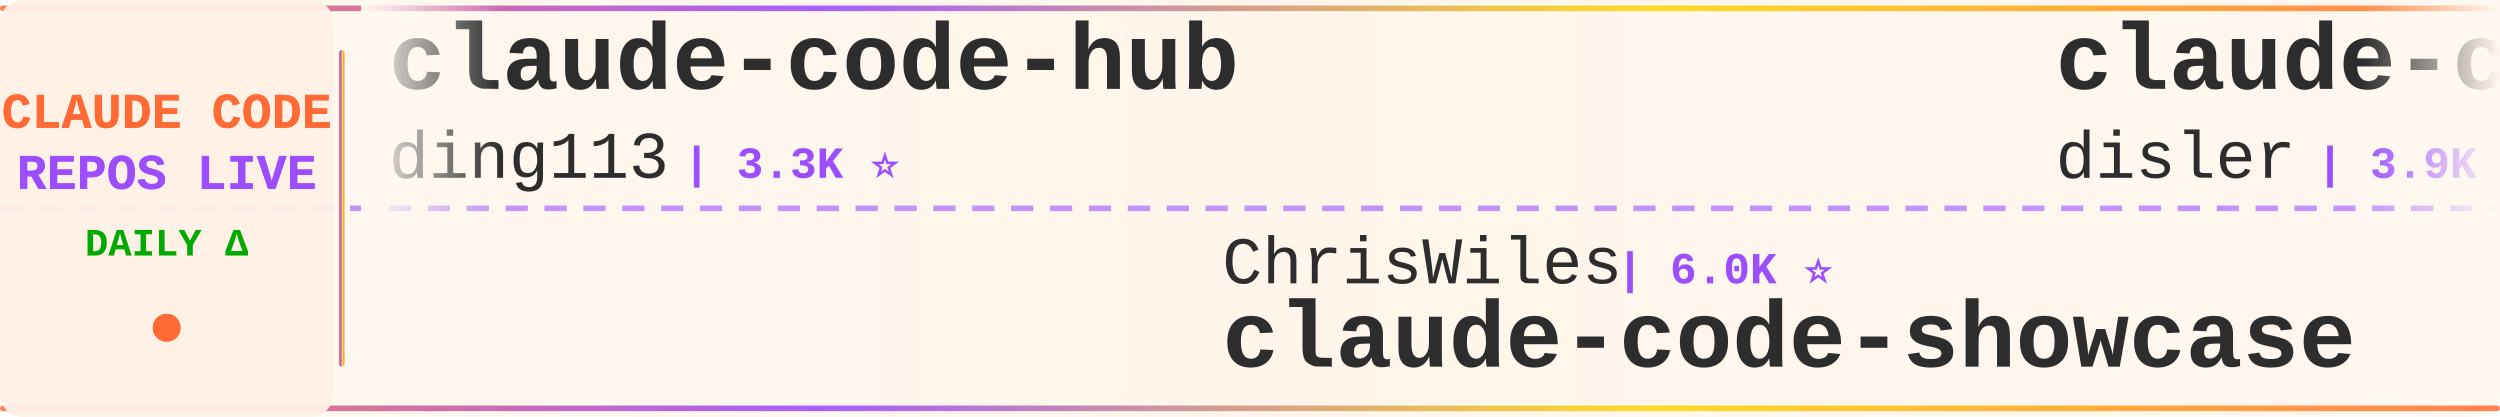
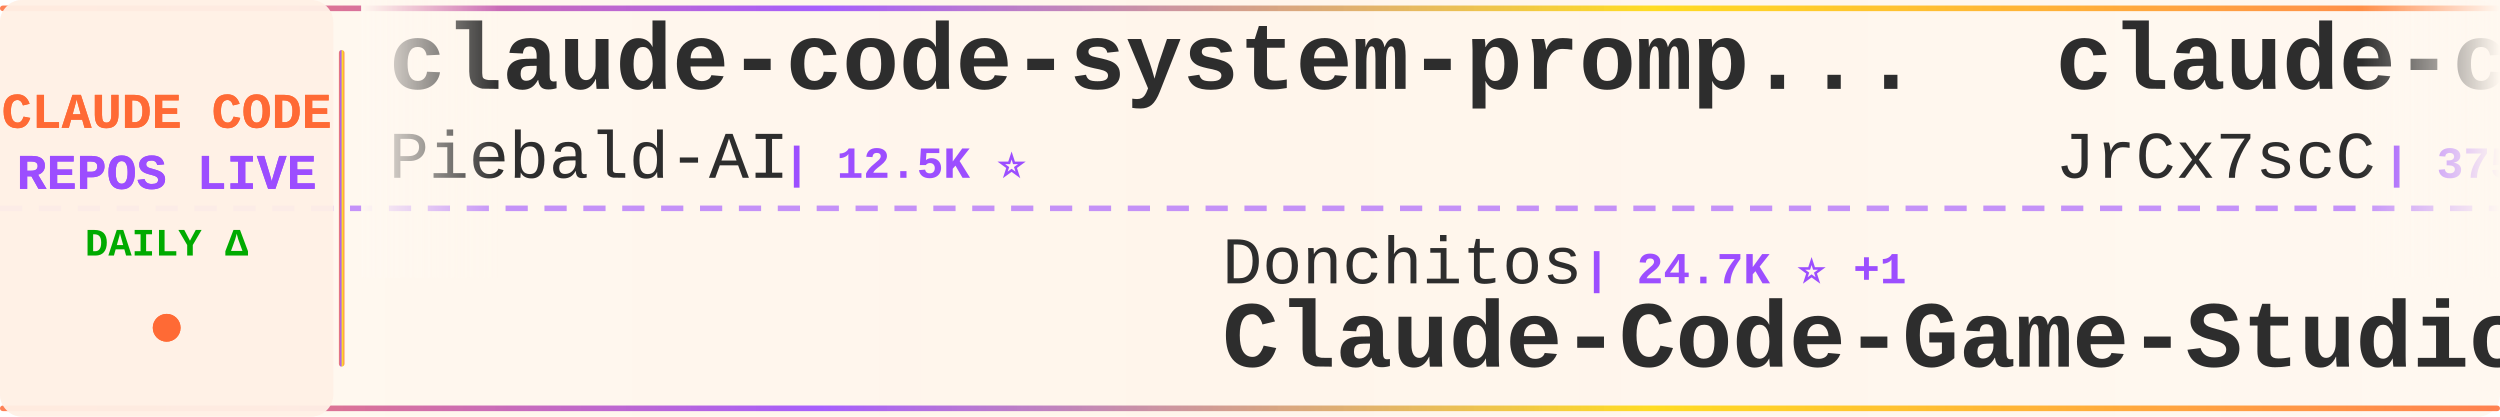
<svg xmlns="http://www.w3.org/2000/svg" width="900" height="150">
  <defs>
    <linearGradient id="tickerBg" x1="0%" y1="0%" x2="100%" y2="0%">
      <stop offset="0%" style="stop-color:#fff8f0;stop-opacity:0.98" />
      <stop offset="50%" style="stop-color:#fff5eb;stop-opacity:1" />
      <stop offset="100%" style="stop-color:#fff8f0;stop-opacity:0.98" />
    </linearGradient>
    <linearGradient id="borderGrad" x1="0%" y1="0%" x2="100%" y2="0%">
      <stop offset="0%" style="stop-color:#FF6B35;stop-opacity:0.85">
        <animate attributeName="stop-opacity" values="0.85;1;0.85" dur="2s" repeatCount="indefinite" />
      </stop>
      <stop offset="33%" style="stop-color:#9C4EFF;stop-opacity:0.9">
        <animate attributeName="stop-opacity" values="0.9;1;0.9" dur="2.2s" repeatCount="indefinite" />
      </stop>
      <stop offset="66%" style="stop-color:#FFD700;stop-opacity:0.85">
        <animate attributeName="stop-opacity" values="0.85;1;0.85" dur="1.8s" repeatCount="indefinite" />
      </stop>
      <stop offset="100%" style="stop-color:#FF6B35;stop-opacity:0.85">
        <animate attributeName="stop-opacity" values="0.85;1;0.85" dur="2s" repeatCount="indefinite" />
      </stop>
    </linearGradient>
    <filter id="textGlow">
      <feGaussianBlur stdDeviation="0.15" result="coloredBlur" />
      <feMerge>
        <feMergeNode in="coloredBlur" />
        <feMergeNode in="SourceGraphic" />
      </feMerge>
    </filter>
    <filter id="metricGlow">
      <feGaussianBlur stdDeviation="0.2" result="coloredBlur" />
      <feMerge>
        <feMergeNode in="coloredBlur" />
        <feMergeNode in="SourceGraphic" />
      </feMerge>
    </filter>
    <linearGradient id="leftFade" x1="0%" y1="0%" x2="100%" y2="0%">
      <stop offset="0%" style="stop-color:#fff8f0;stop-opacity:1" />
      <stop offset="100%" style="stop-color:#fff8f0;stop-opacity:0" />
    </linearGradient>
    <linearGradient id="rightFade" x1="0%" y1="0%" x2="100%" y2="0%">
      <stop offset="0%" style="stop-color:#fff8f0;stop-opacity:0" />
      <stop offset="100%" style="stop-color:#fff8f0;stop-opacity:1" />
    </linearGradient>
  </defs>
  <rect width="900" height="150" fill="url(#tickerBg)" rx="8" />
  <rect x="0" y="2" width="900" height="2" fill="url(#borderGrad)" rx="1" />
  <rect x="0" y="146" width="900" height="2" fill="url(#borderGrad)" rx="1" />
  <line x1="0" y1="75" x2="900" y2="75" stroke="#9C4EFF" stroke-width="2" stroke-dasharray="8 6" opacity="0.6" />
  <rect x="0" y="0" width="120" height="150" fill="#fff0e6" opacity="0.95" rx="8" />
  <text x="60" y="46" font-family="'Courier New', monospace" font-size="18" font-weight="bold" fill="#FF6B35" text-anchor="middle" filter="url(#textGlow)">
    CLAUDE CODE
  </text>
  <text x="60" y="68" font-family="'Courier New', monospace" font-size="18" font-weight="bold" fill="#9C4EFF" text-anchor="middle" filter="url(#textGlow)">
    REPOS LIVE
  </text>
  <text x="60" y="92" font-family="'Courier New', monospace" font-size="14" font-weight="bold" fill="#00aa00" text-anchor="middle">
    DAILY Δ
  </text>
  <circle cx="60" cy="118" r="5" fill="#FF6B35" filter="url(#metricGlow)">
    <animate attributeName="r" values="4;6;4" dur="1.5s" repeatCount="indefinite" />
    <animate attributeName="opacity" values="0.6;1;0.6" dur="1.5s" repeatCount="indefinite" />
  </circle>
  <rect x="122" y="18" width="2" height="114" fill="url(#borderGrad)" rx="1" />
  <clipPath id="tickerClip">
    <rect x="130" y="0" width="770" height="150" />
  </clipPath>
  <g clip-path="url(#tickerClip)">
    <g id="tickerItems">
      <animateTransform attributeName="transform" attributeType="XML" type="translate" from="0 0" to="-3000 0" dur="54s" repeatCount="indefinite" />
      <g transform="translate(0, 0)">
-         <text x="140" y="32" font-family="'Courier New', monospace" font-size="34" font-weight="bold" fill="#2d2d2d">claude-code-hub</text>
-         <text x="140" y="64" font-family="'Courier New', monospace" font-size="24" font-weight="normal" fill="#2d2d2d" opacity="1.0">ding113</text>
-         <text x="246" y="64" font-family="'Courier New', monospace" font-size="16" font-weight="bold" fill="#9C4EFF"> | 3.3K ⭐</text>
+         <text x="140" y="32" font-family="'Courier New', monospace" font-size="34" font-weight="bold" fill="#2d2d2d">claude-code-system-promp...</text>
+         <text x="140" y="64" font-family="'Courier New', monospace" font-size="24" font-weight="normal" fill="#2d2d2d" opacity="1.0">Piebald-AI</text>
+         <text x="282" y="64" font-family="'Courier New', monospace" font-size="16" font-weight="bold" fill="#9C4EFF"> | 12.5K ⭐</text>
      </g>
      <g transform="translate(300, 0)">
-         <text x="140" y="102" font-family="'Courier New', monospace" font-size="24" font-weight="normal" fill="#2d2d2d" opacity="1.0">ChrisWiles</text>
-         <text x="282" y="102" font-family="'Courier New', monospace" font-size="16" font-weight="bold" fill="#9C4EFF"> | 6.0K ⭐</text>
-         <text x="140" y="132" font-family="'Courier New', monospace" font-size="34" font-weight="bold" fill="#2d2d2d">claude-code-showcase</text>
+         <text x="140" y="102" font-family="'Courier New', monospace" font-size="24" font-weight="normal" fill="#2d2d2d" opacity="1.0">Donchitos</text>
+         <text x="270" y="102" font-family="'Courier New', monospace" font-size="16" font-weight="bold" fill="#9C4EFF"> | 24.7K ⭐ +1</text>
+         <text x="140" y="132" font-family="'Courier New', monospace" font-size="34" font-weight="bold" fill="#2d2d2d">Claude-Code-Game-Studios</text>
      </g>
      <g transform="translate(600, 0)">
-         <text x="140" y="32" font-family="'Courier New', monospace" font-size="34" font-weight="bold" fill="#2d2d2d">claude-code-hooks-master...</text>
-         <text x="140" y="64" font-family="'Courier New', monospace" font-size="24" font-weight="normal" fill="#2d2d2d" opacity="1.0">disler</text>
-         <text x="234" y="64" font-family="'Courier New', monospace" font-size="16" font-weight="bold" fill="#9C4EFF"> | 3.9K ⭐</text>
+         <text x="140" y="32" font-family="'Courier New', monospace" font-size="34" font-weight="bold" fill="#2d2d2d">claude-code-source</text>
+         <text x="140" y="64" font-family="'Courier New', monospace" font-size="24" font-weight="normal" fill="#2d2d2d" opacity="1.0">JrCx7scC</text>
+         <text x="258" y="64" font-family="'Courier New', monospace" font-size="16" font-weight="bold" fill="#9C4EFF"> | 375 ⭐</text>
      </g>
      <g transform="translate(900, 0)">
-         <text x="140" y="102" font-family="'Courier New', monospace" font-size="24" font-weight="normal" fill="#2d2d2d" opacity="1.0">https-deeplearning-ai</text>
-         <text x="414" y="102" font-family="'Courier New', monospace" font-size="16" font-weight="bold" fill="#9C4EFF"> | 547 ⭐</text>
-         <text x="140" y="132" font-family="'Courier New', monospace" font-size="34" font-weight="bold" fill="#2d2d2d">sc-claude-code-files</text>
+         <text x="140" y="102" font-family="'Courier New', monospace" font-size="24" font-weight="normal" fill="#2d2d2d" opacity="1.0">hangsman</text>
+         <text x="258" y="102" font-family="'Courier New', monospace" font-size="16" font-weight="bold" fill="#9C4EFF"> | 791 ⭐</text>
+         <text x="140" y="132" font-family="'Courier New', monospace" font-size="34" font-weight="bold" fill="#2d2d2d">claude-code-source</text>
      </g>
      <g transform="translate(1200, 0)">
-         <text x="140" y="32" font-family="'Courier New', monospace" font-size="34" font-weight="bold" fill="#2d2d2d">ClaudeCodeAgents</text>
-         <text x="140" y="64" font-family="'Courier New', monospace" font-size="24" font-weight="normal" fill="#2d2d2d" opacity="1.0">darcyegb</text>
-         <text x="258" y="64" font-family="'Courier New', monospace" font-size="16" font-weight="bold" fill="#9C4EFF"> | 760 ⭐</text>
+         <text x="140" y="32" font-family="'Courier New', monospace" font-size="34" font-weight="bold" fill="#2d2d2d">Claude-Code</text>
+         <text x="140" y="64" font-family="'Courier New', monospace" font-size="24" font-weight="normal" fill="#2d2d2d" opacity="1.0">pengchengneo</text>
+         <text x="306" y="64" font-family="'Courier New', monospace" font-size="16" font-weight="bold" fill="#9C4EFF"> | 1.8K ⭐</text>
      </g>
      <g transform="translate(1500, 0)">
-         <text x="140" y="102" font-family="'Courier New', monospace" font-size="24" font-weight="normal" fill="#2d2d2d" opacity="1.0">asgeirtj</text>
-         <text x="258" y="102" font-family="'Courier New', monospace" font-size="16" font-weight="bold" fill="#9C4EFF"> | 63.8K ⭐ +5</text>
-         <text x="140" y="132" font-family="'Courier New', monospace" font-size="34" font-weight="bold" fill="#2d2d2d">system_prompts_leaks</text>
+         <text x="140" y="102" font-family="'Courier New', monospace" font-size="24" font-weight="normal" fill="#2d2d2d" opacity="1.0">zebbern</text>
+         <text x="246" y="102" font-family="'Courier New', monospace" font-size="16" font-weight="bold" fill="#9C4EFF"> | 4.6K ⭐</text>
+         <text x="140" y="132" font-family="'Courier New', monospace" font-size="34" font-weight="bold" fill="#2d2d2d">claude-code-guide</text>
      </g>
      <g transform="translate(1800, 0)">
-         <text x="140" y="32" font-family="'Courier New', monospace" font-size="34" font-weight="bold" fill="#2d2d2d">claude-code-cli</text>
-         <text x="140" y="64" font-family="'Courier New', monospace" font-size="24" font-weight="normal" fill="#2d2d2d" opacity="1.0">huangserva</text>
-         <text x="282" y="64" font-family="'Courier New', monospace" font-size="16" font-weight="bold" fill="#9C4EFF"> | 626 ⭐</text>
+         <text x="140" y="32" font-family="'Courier New', monospace" font-size="34" font-weight="bold" fill="#2d2d2d">awesome-claude-code</text>
+         <text x="140" y="64" font-family="'Courier New', monospace" font-size="24" font-weight="normal" fill="#2d2d2d" opacity="1.0">jqueryscript</text>
+         <text x="306" y="64" font-family="'Courier New', monospace" font-size="16" font-weight="bold" fill="#9C4EFF"> | 505 ⭐</text>
      </g>
      <g transform="translate(2100, 0)">
-         <text x="140" y="102" font-family="'Courier New', monospace" font-size="24" font-weight="normal" fill="#2d2d2d" opacity="1.0">WorldFlowAI</text>
-         <text x="294" y="102" font-family="'Courier New', monospace" font-size="16" font-weight="bold" fill="#9C4EFF"> | 1.9K ⭐ +2</text>
-         <text x="140" y="132" font-family="'Courier New', monospace" font-size="34" font-weight="bold" fill="#2d2d2d">everything-claude-code</text>
+         <text x="140" y="102" font-family="'Courier New', monospace" font-size="24" font-weight="normal" fill="#2d2d2d" opacity="1.0">Maciek-roboblog</text>
+         <text x="342" y="102" font-family="'Courier New', monospace" font-size="16" font-weight="bold" fill="#9C4EFF"> | 8.7K ⭐</text>
+         <text x="140" y="132" font-family="'Courier New', monospace" font-size="34" font-weight="bold" fill="#2d2d2d">Claude-Code-Usage-Monito...</text>
      </g>
      <g transform="translate(2400, 0)">
-         <text x="140" y="32" font-family="'Courier New', monospace" font-size="34" font-weight="bold" fill="#2d2d2d">claude-code-cheat-sheet</text>
-         <text x="140" y="64" font-family="'Courier New', monospace" font-size="24" font-weight="normal" fill="#2d2d2d" opacity="1.0">Njengah</text>
-         <text x="246" y="64" font-family="'Courier New', monospace" font-size="16" font-weight="bold" fill="#9C4EFF"> | 1.9K ⭐</text>
+         <text x="140" y="32" font-family="'Courier New', monospace" font-size="34" font-weight="bold" fill="#2d2d2d">collection-claude-code-s...</text>
+         <text x="140" y="64" font-family="'Courier New', monospace" font-size="24" font-weight="normal" fill="#2d2d2d" opacity="1.0">chauncygu</text>
+         <text x="270" y="64" font-family="'Courier New', monospace" font-size="16" font-weight="bold" fill="#9C4EFF"> | 2.8K ⭐</text>
      </g>
      <g transform="translate(2700, 0)">
        <text x="140" y="102" font-family="'Courier New', monospace" font-size="24" font-weight="normal" fill="#2d2d2d" opacity="1.0">VILA-Lab</text>
        <text x="258" y="102" font-family="'Courier New', monospace" font-size="16" font-weight="bold" fill="#9C4EFF"> | 2.1K ⭐</text>
        <text x="140" y="132" font-family="'Courier New', monospace" font-size="34" font-weight="bold" fill="#2d2d2d">Dive-into-Claude-Code</text>
      </g>
      <g transform="translate(3000, 0)">
-         <text x="140" y="32" font-family="'Courier New', monospace" font-size="34" font-weight="bold" fill="#2d2d2d">claude-code-hub</text>
-         <text x="140" y="64" font-family="'Courier New', monospace" font-size="24" font-weight="normal" fill="#2d2d2d" opacity="1.0">ding113</text>
-         <text x="246" y="64" font-family="'Courier New', monospace" font-size="16" font-weight="bold" fill="#9C4EFF"> | 3.3K ⭐</text>
+         <text x="140" y="32" font-family="'Courier New', monospace" font-size="34" font-weight="bold" fill="#2d2d2d">claude-code-system-promp...</text>
+         <text x="140" y="64" font-family="'Courier New', monospace" font-size="24" font-weight="normal" fill="#2d2d2d" opacity="1.0">Piebald-AI</text>
+         <text x="282" y="64" font-family="'Courier New', monospace" font-size="16" font-weight="bold" fill="#9C4EFF"> | 12.5K ⭐</text>
      </g>
      <g transform="translate(3300, 0)">
-         <text x="140" y="102" font-family="'Courier New', monospace" font-size="24" font-weight="normal" fill="#2d2d2d" opacity="1.0">ChrisWiles</text>
-         <text x="282" y="102" font-family="'Courier New', monospace" font-size="16" font-weight="bold" fill="#9C4EFF"> | 6.0K ⭐</text>
-         <text x="140" y="132" font-family="'Courier New', monospace" font-size="34" font-weight="bold" fill="#2d2d2d">claude-code-showcase</text>
+         <text x="140" y="102" font-family="'Courier New', monospace" font-size="24" font-weight="normal" fill="#2d2d2d" opacity="1.0">Donchitos</text>
+         <text x="270" y="102" font-family="'Courier New', monospace" font-size="16" font-weight="bold" fill="#9C4EFF"> | 24.7K ⭐ +1</text>
+         <text x="140" y="132" font-family="'Courier New', monospace" font-size="34" font-weight="bold" fill="#2d2d2d">Claude-Code-Game-Studios</text>
      </g>
      <g transform="translate(3600, 0)">
-         <text x="140" y="32" font-family="'Courier New', monospace" font-size="34" font-weight="bold" fill="#2d2d2d">claude-code-hooks-master...</text>
-         <text x="140" y="64" font-family="'Courier New', monospace" font-size="24" font-weight="normal" fill="#2d2d2d" opacity="1.0">disler</text>
-         <text x="234" y="64" font-family="'Courier New', monospace" font-size="16" font-weight="bold" fill="#9C4EFF"> | 3.9K ⭐</text>
+         <text x="140" y="32" font-family="'Courier New', monospace" font-size="34" font-weight="bold" fill="#2d2d2d">claude-code-source</text>
+         <text x="140" y="64" font-family="'Courier New', monospace" font-size="24" font-weight="normal" fill="#2d2d2d" opacity="1.0">JrCx7scC</text>
+         <text x="258" y="64" font-family="'Courier New', monospace" font-size="16" font-weight="bold" fill="#9C4EFF"> | 375 ⭐</text>
      </g>
      <g transform="translate(3900, 0)">
-         <text x="140" y="102" font-family="'Courier New', monospace" font-size="24" font-weight="normal" fill="#2d2d2d" opacity="1.0">https-deeplearning-ai</text>
-         <text x="414" y="102" font-family="'Courier New', monospace" font-size="16" font-weight="bold" fill="#9C4EFF"> | 547 ⭐</text>
-         <text x="140" y="132" font-family="'Courier New', monospace" font-size="34" font-weight="bold" fill="#2d2d2d">sc-claude-code-files</text>
+         <text x="140" y="102" font-family="'Courier New', monospace" font-size="24" font-weight="normal" fill="#2d2d2d" opacity="1.0">hangsman</text>
+         <text x="258" y="102" font-family="'Courier New', monospace" font-size="16" font-weight="bold" fill="#9C4EFF"> | 791 ⭐</text>
+         <text x="140" y="132" font-family="'Courier New', monospace" font-size="34" font-weight="bold" fill="#2d2d2d">claude-code-source</text>
      </g>
    </g>
  </g>
  <rect x="130" y="0" width="50" height="100" fill="url(#leftFade)" />
  <rect x="850" y="0" width="50" height="100" fill="url(#rightFade)" />
</svg>
